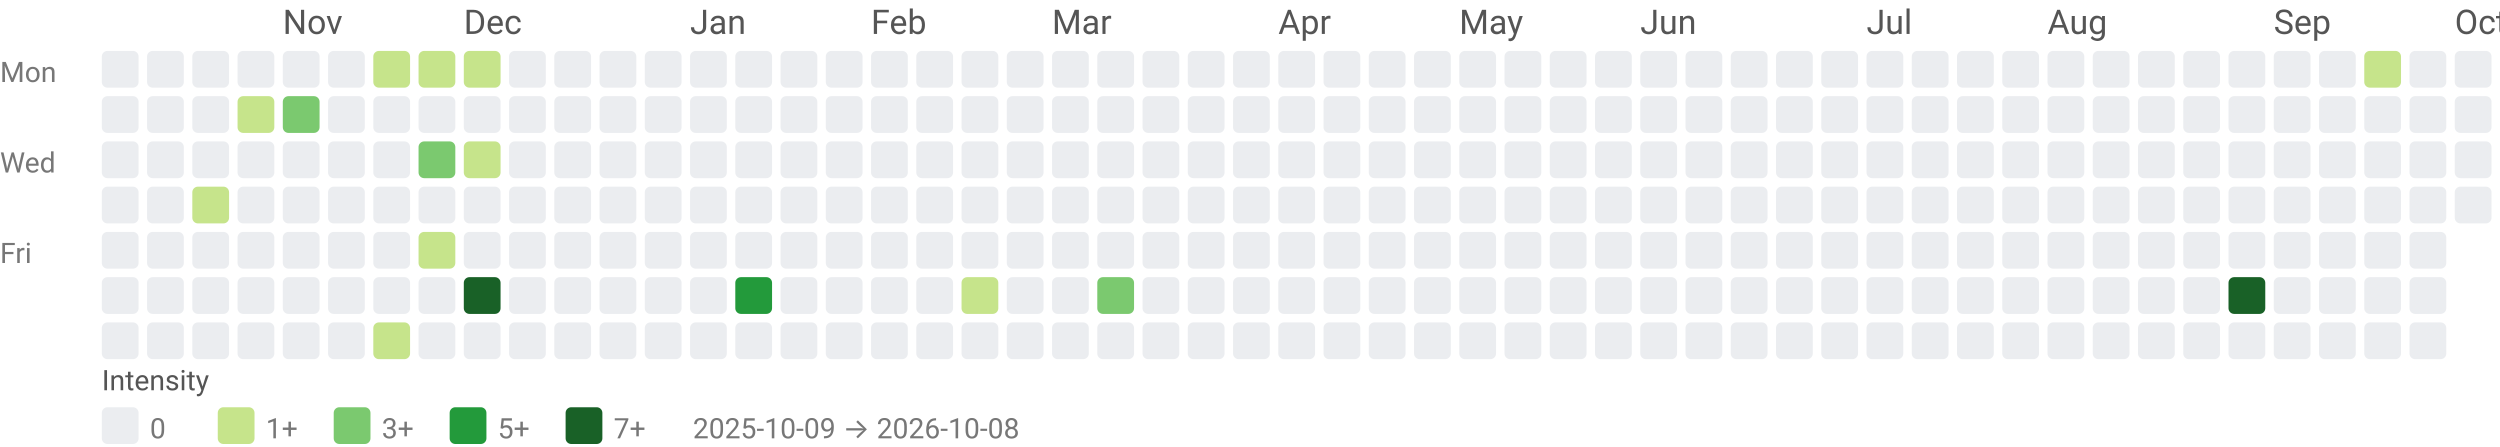
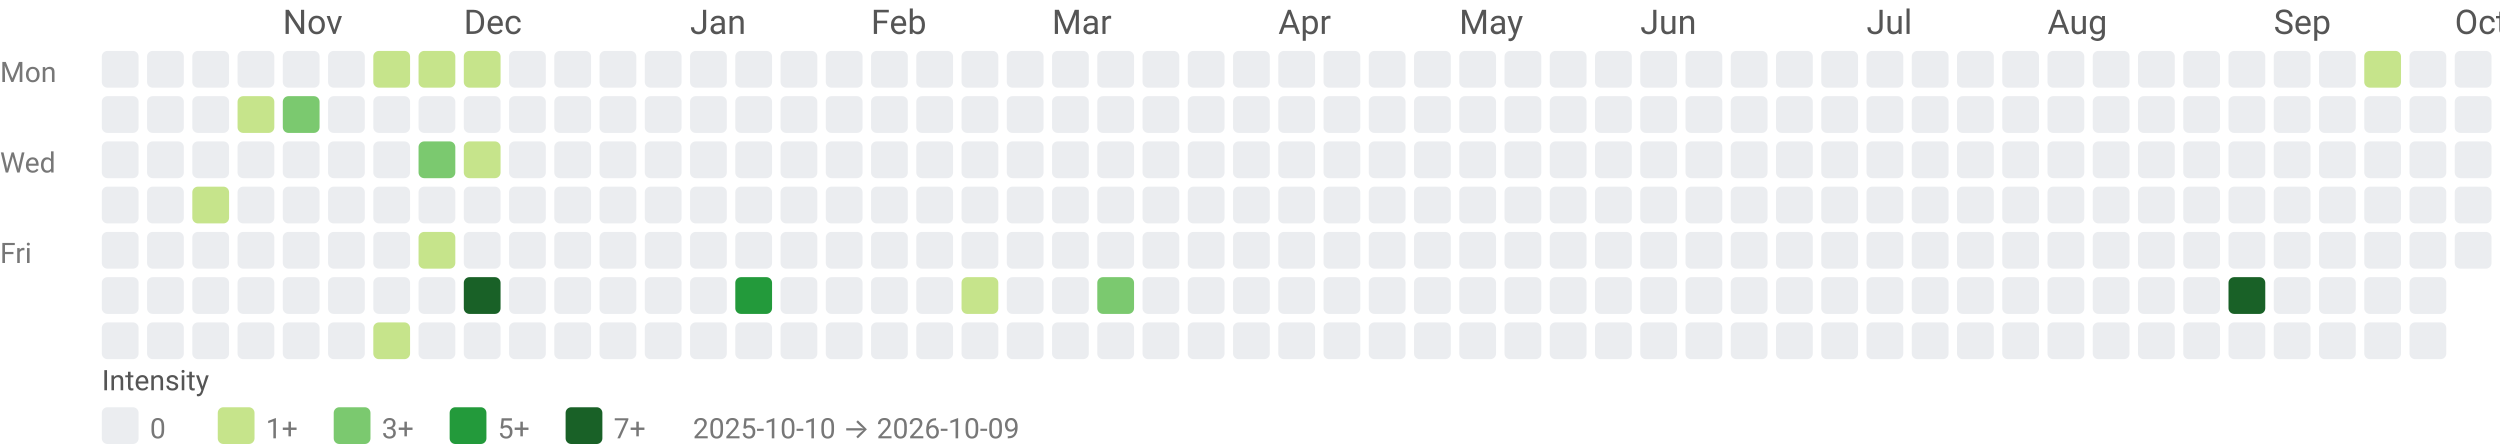
<svg xmlns="http://www.w3.org/2000/svg" width="884" height="158" viewBox="0 0 884 158" role="img" aria-labelledby="title desc">
  <style>text{font-family:system-ui,-apple-system, Segoe UI, Roboto, Ubuntu, Cantarell, Noto Sans, sans-serif;}</style>
  <text x="100" y="12" fill="#555">Nov</text>
  <text x="164" y="12" fill="#555">Dec</text>
  <text x="244" y="12" fill="#555">Jan</text>
  <text x="308" y="12" fill="#555">Feb</text>
  <text x="372" y="12" fill="#555">Mar</text>
  <text x="452" y="12" fill="#555">Apr</text>
  <text x="516" y="12" fill="#555">May</text>
  <text x="580" y="12" fill="#555">Jun</text>
  <text x="660" y="12" fill="#555">Jul</text>
  <text x="724" y="12" fill="#555">Aug</text>
  <text x="804" y="12" fill="#555">Sep</text>
  <text x="868" y="12" fill="#555">Oct</text>
  <text x="0" y="29" font-size="10" fill="#777">Mon</text>
  <text x="0" y="61" font-size="10" fill="#777">Wed</text>
  <text x="0" y="93" font-size="10" fill="#777">Fri</text>
  <rect x="36" y="18" width="13" height="13" rx="2" ry="2" fill="#ebedf0" />
  <rect x="36" y="34" width="13" height="13" rx="2" ry="2" fill="#ebedf0" />
  <rect x="36" y="50" width="13" height="13" rx="2" ry="2" fill="#ebedf0" />
  <rect x="36" y="66" width="13" height="13" rx="2" ry="2" fill="#ebedf0" />
  <rect x="36" y="82" width="13" height="13" rx="2" ry="2" fill="#ebedf0" />
  <rect x="36" y="98" width="13" height="13" rx="2" ry="2" fill="#ebedf0" />
  <rect x="36" y="114" width="13" height="13" rx="2" ry="2" fill="#ebedf0" />
  <rect x="52" y="18" width="13" height="13" rx="2" ry="2" fill="#ebedf0" />
  <rect x="52" y="34" width="13" height="13" rx="2" ry="2" fill="#ebedf0" />
  <rect x="52" y="50" width="13" height="13" rx="2" ry="2" fill="#ebedf0" />
  <rect x="52" y="66" width="13" height="13" rx="2" ry="2" fill="#ebedf0" />
  <rect x="52" y="82" width="13" height="13" rx="2" ry="2" fill="#ebedf0" />
  <rect x="52" y="98" width="13" height="13" rx="2" ry="2" fill="#ebedf0" />
  <rect x="52" y="114" width="13" height="13" rx="2" ry="2" fill="#ebedf0" />
  <rect x="68" y="18" width="13" height="13" rx="2" ry="2" fill="#ebedf0" />
  <rect x="68" y="34" width="13" height="13" rx="2" ry="2" fill="#ebedf0" />
  <rect x="68" y="50" width="13" height="13" rx="2" ry="2" fill="#ebedf0" />
  <rect x="68" y="66" width="13" height="13" rx="2" ry="2" fill="#c6e48b" />
  <rect x="68" y="82" width="13" height="13" rx="2" ry="2" fill="#ebedf0" />
  <rect x="68" y="98" width="13" height="13" rx="2" ry="2" fill="#ebedf0" />
  <rect x="68" y="114" width="13" height="13" rx="2" ry="2" fill="#ebedf0" />
  <rect x="84" y="18" width="13" height="13" rx="2" ry="2" fill="#ebedf0" />
  <rect x="84" y="34" width="13" height="13" rx="2" ry="2" fill="#c6e48b" />
  <rect x="84" y="50" width="13" height="13" rx="2" ry="2" fill="#ebedf0" />
  <rect x="84" y="66" width="13" height="13" rx="2" ry="2" fill="#ebedf0" />
  <rect x="84" y="82" width="13" height="13" rx="2" ry="2" fill="#ebedf0" />
  <rect x="84" y="98" width="13" height="13" rx="2" ry="2" fill="#ebedf0" />
  <rect x="84" y="114" width="13" height="13" rx="2" ry="2" fill="#ebedf0" />
  <rect x="100" y="18" width="13" height="13" rx="2" ry="2" fill="#ebedf0" />
  <rect x="100" y="34" width="13" height="13" rx="2" ry="2" fill="#7bc96f" />
  <rect x="100" y="50" width="13" height="13" rx="2" ry="2" fill="#ebedf0" />
  <rect x="100" y="66" width="13" height="13" rx="2" ry="2" fill="#ebedf0" />
  <rect x="100" y="82" width="13" height="13" rx="2" ry="2" fill="#ebedf0" />
  <rect x="100" y="98" width="13" height="13" rx="2" ry="2" fill="#ebedf0" />
  <rect x="100" y="114" width="13" height="13" rx="2" ry="2" fill="#ebedf0" />
  <rect x="116" y="18" width="13" height="13" rx="2" ry="2" fill="#ebedf0" />
  <rect x="116" y="34" width="13" height="13" rx="2" ry="2" fill="#ebedf0" />
  <rect x="116" y="50" width="13" height="13" rx="2" ry="2" fill="#ebedf0" />
  <rect x="116" y="66" width="13" height="13" rx="2" ry="2" fill="#ebedf0" />
  <rect x="116" y="82" width="13" height="13" rx="2" ry="2" fill="#ebedf0" />
  <rect x="116" y="98" width="13" height="13" rx="2" ry="2" fill="#ebedf0" />
  <rect x="116" y="114" width="13" height="13" rx="2" ry="2" fill="#ebedf0" />
  <rect x="132" y="18" width="13" height="13" rx="2" ry="2" fill="#c6e48b" />
  <rect x="132" y="34" width="13" height="13" rx="2" ry="2" fill="#ebedf0" />
  <rect x="132" y="50" width="13" height="13" rx="2" ry="2" fill="#ebedf0" />
  <rect x="132" y="66" width="13" height="13" rx="2" ry="2" fill="#ebedf0" />
  <rect x="132" y="82" width="13" height="13" rx="2" ry="2" fill="#ebedf0" />
  <rect x="132" y="98" width="13" height="13" rx="2" ry="2" fill="#ebedf0" />
  <rect x="132" y="114" width="13" height="13" rx="2" ry="2" fill="#c6e48b" />
  <rect x="148" y="18" width="13" height="13" rx="2" ry="2" fill="#c6e48b" />
  <rect x="148" y="34" width="13" height="13" rx="2" ry="2" fill="#ebedf0" />
  <rect x="148" y="50" width="13" height="13" rx="2" ry="2" fill="#7bc96f" />
  <rect x="148" y="66" width="13" height="13" rx="2" ry="2" fill="#ebedf0" />
  <rect x="148" y="82" width="13" height="13" rx="2" ry="2" fill="#c6e48b" />
  <rect x="148" y="98" width="13" height="13" rx="2" ry="2" fill="#ebedf0" />
  <rect x="148" y="114" width="13" height="13" rx="2" ry="2" fill="#ebedf0" />
  <rect x="164" y="18" width="13" height="13" rx="2" ry="2" fill="#c6e48b" />
  <rect x="164" y="34" width="13" height="13" rx="2" ry="2" fill="#ebedf0" />
  <rect x="164" y="50" width="13" height="13" rx="2" ry="2" fill="#c6e48b" />
  <rect x="164" y="66" width="13" height="13" rx="2" ry="2" fill="#ebedf0" />
  <rect x="164" y="82" width="13" height="13" rx="2" ry="2" fill="#ebedf0" />
  <rect x="164" y="98" width="13" height="13" rx="2" ry="2" fill="#196127" />
  <rect x="164" y="114" width="13" height="13" rx="2" ry="2" fill="#ebedf0" />
  <rect x="180" y="18" width="13" height="13" rx="2" ry="2" fill="#ebedf0" />
  <rect x="180" y="34" width="13" height="13" rx="2" ry="2" fill="#ebedf0" />
  <rect x="180" y="50" width="13" height="13" rx="2" ry="2" fill="#ebedf0" />
  <rect x="180" y="66" width="13" height="13" rx="2" ry="2" fill="#ebedf0" />
  <rect x="180" y="82" width="13" height="13" rx="2" ry="2" fill="#ebedf0" />
  <rect x="180" y="98" width="13" height="13" rx="2" ry="2" fill="#ebedf0" />
  <rect x="180" y="114" width="13" height="13" rx="2" ry="2" fill="#ebedf0" />
  <rect x="196" y="18" width="13" height="13" rx="2" ry="2" fill="#ebedf0" />
  <rect x="196" y="34" width="13" height="13" rx="2" ry="2" fill="#ebedf0" />
  <rect x="196" y="50" width="13" height="13" rx="2" ry="2" fill="#ebedf0" />
  <rect x="196" y="66" width="13" height="13" rx="2" ry="2" fill="#ebedf0" />
  <rect x="196" y="82" width="13" height="13" rx="2" ry="2" fill="#ebedf0" />
  <rect x="196" y="98" width="13" height="13" rx="2" ry="2" fill="#ebedf0" />
  <rect x="196" y="114" width="13" height="13" rx="2" ry="2" fill="#ebedf0" />
  <rect x="212" y="18" width="13" height="13" rx="2" ry="2" fill="#ebedf0" />
  <rect x="212" y="34" width="13" height="13" rx="2" ry="2" fill="#ebedf0" />
  <rect x="212" y="50" width="13" height="13" rx="2" ry="2" fill="#ebedf0" />
  <rect x="212" y="66" width="13" height="13" rx="2" ry="2" fill="#ebedf0" />
  <rect x="212" y="82" width="13" height="13" rx="2" ry="2" fill="#ebedf0" />
  <rect x="212" y="98" width="13" height="13" rx="2" ry="2" fill="#ebedf0" />
  <rect x="212" y="114" width="13" height="13" rx="2" ry="2" fill="#ebedf0" />
  <rect x="228" y="18" width="13" height="13" rx="2" ry="2" fill="#ebedf0" />
  <rect x="228" y="34" width="13" height="13" rx="2" ry="2" fill="#ebedf0" />
  <rect x="228" y="50" width="13" height="13" rx="2" ry="2" fill="#ebedf0" />
  <rect x="228" y="66" width="13" height="13" rx="2" ry="2" fill="#ebedf0" />
  <rect x="228" y="82" width="13" height="13" rx="2" ry="2" fill="#ebedf0" />
  <rect x="228" y="98" width="13" height="13" rx="2" ry="2" fill="#ebedf0" />
  <rect x="228" y="114" width="13" height="13" rx="2" ry="2" fill="#ebedf0" />
  <rect x="244" y="18" width="13" height="13" rx="2" ry="2" fill="#ebedf0" />
  <rect x="244" y="34" width="13" height="13" rx="2" ry="2" fill="#ebedf0" />
  <rect x="244" y="50" width="13" height="13" rx="2" ry="2" fill="#ebedf0" />
  <rect x="244" y="66" width="13" height="13" rx="2" ry="2" fill="#ebedf0" />
  <rect x="244" y="82" width="13" height="13" rx="2" ry="2" fill="#ebedf0" />
  <rect x="244" y="98" width="13" height="13" rx="2" ry="2" fill="#ebedf0" />
  <rect x="244" y="114" width="13" height="13" rx="2" ry="2" fill="#ebedf0" />
  <rect x="260" y="18" width="13" height="13" rx="2" ry="2" fill="#ebedf0" />
  <rect x="260" y="34" width="13" height="13" rx="2" ry="2" fill="#ebedf0" />
  <rect x="260" y="50" width="13" height="13" rx="2" ry="2" fill="#ebedf0" />
  <rect x="260" y="66" width="13" height="13" rx="2" ry="2" fill="#ebedf0" />
  <rect x="260" y="82" width="13" height="13" rx="2" ry="2" fill="#ebedf0" />
  <rect x="260" y="98" width="13" height="13" rx="2" ry="2" fill="#239a3b" />
  <rect x="260" y="114" width="13" height="13" rx="2" ry="2" fill="#ebedf0" />
  <rect x="276" y="18" width="13" height="13" rx="2" ry="2" fill="#ebedf0" />
  <rect x="276" y="34" width="13" height="13" rx="2" ry="2" fill="#ebedf0" />
  <rect x="276" y="50" width="13" height="13" rx="2" ry="2" fill="#ebedf0" />
  <rect x="276" y="66" width="13" height="13" rx="2" ry="2" fill="#ebedf0" />
  <rect x="276" y="82" width="13" height="13" rx="2" ry="2" fill="#ebedf0" />
  <rect x="276" y="98" width="13" height="13" rx="2" ry="2" fill="#ebedf0" />
  <rect x="276" y="114" width="13" height="13" rx="2" ry="2" fill="#ebedf0" />
  <rect x="292" y="18" width="13" height="13" rx="2" ry="2" fill="#ebedf0" />
  <rect x="292" y="34" width="13" height="13" rx="2" ry="2" fill="#ebedf0" />
  <rect x="292" y="50" width="13" height="13" rx="2" ry="2" fill="#ebedf0" />
  <rect x="292" y="66" width="13" height="13" rx="2" ry="2" fill="#ebedf0" />
  <rect x="292" y="82" width="13" height="13" rx="2" ry="2" fill="#ebedf0" />
  <rect x="292" y="98" width="13" height="13" rx="2" ry="2" fill="#ebedf0" />
  <rect x="292" y="114" width="13" height="13" rx="2" ry="2" fill="#ebedf0" />
  <rect x="308" y="18" width="13" height="13" rx="2" ry="2" fill="#ebedf0" />
  <rect x="308" y="34" width="13" height="13" rx="2" ry="2" fill="#ebedf0" />
  <rect x="308" y="50" width="13" height="13" rx="2" ry="2" fill="#ebedf0" />
  <rect x="308" y="66" width="13" height="13" rx="2" ry="2" fill="#ebedf0" />
  <rect x="308" y="82" width="13" height="13" rx="2" ry="2" fill="#ebedf0" />
  <rect x="308" y="98" width="13" height="13" rx="2" ry="2" fill="#ebedf0" />
  <rect x="308" y="114" width="13" height="13" rx="2" ry="2" fill="#ebedf0" />
  <rect x="324" y="18" width="13" height="13" rx="2" ry="2" fill="#ebedf0" />
  <rect x="324" y="34" width="13" height="13" rx="2" ry="2" fill="#ebedf0" />
  <rect x="324" y="50" width="13" height="13" rx="2" ry="2" fill="#ebedf0" />
  <rect x="324" y="66" width="13" height="13" rx="2" ry="2" fill="#ebedf0" />
  <rect x="324" y="82" width="13" height="13" rx="2" ry="2" fill="#ebedf0" />
  <rect x="324" y="98" width="13" height="13" rx="2" ry="2" fill="#ebedf0" />
  <rect x="324" y="114" width="13" height="13" rx="2" ry="2" fill="#ebedf0" />
  <rect x="340" y="18" width="13" height="13" rx="2" ry="2" fill="#ebedf0" />
  <rect x="340" y="34" width="13" height="13" rx="2" ry="2" fill="#ebedf0" />
  <rect x="340" y="50" width="13" height="13" rx="2" ry="2" fill="#ebedf0" />
  <rect x="340" y="66" width="13" height="13" rx="2" ry="2" fill="#ebedf0" />
  <rect x="340" y="82" width="13" height="13" rx="2" ry="2" fill="#ebedf0" />
  <rect x="340" y="98" width="13" height="13" rx="2" ry="2" fill="#c6e48b" />
  <rect x="340" y="114" width="13" height="13" rx="2" ry="2" fill="#ebedf0" />
  <rect x="356" y="18" width="13" height="13" rx="2" ry="2" fill="#ebedf0" />
  <rect x="356" y="34" width="13" height="13" rx="2" ry="2" fill="#ebedf0" />
  <rect x="356" y="50" width="13" height="13" rx="2" ry="2" fill="#ebedf0" />
  <rect x="356" y="66" width="13" height="13" rx="2" ry="2" fill="#ebedf0" />
  <rect x="356" y="82" width="13" height="13" rx="2" ry="2" fill="#ebedf0" />
  <rect x="356" y="98" width="13" height="13" rx="2" ry="2" fill="#ebedf0" />
  <rect x="356" y="114" width="13" height="13" rx="2" ry="2" fill="#ebedf0" />
  <rect x="372" y="18" width="13" height="13" rx="2" ry="2" fill="#ebedf0" />
  <rect x="372" y="34" width="13" height="13" rx="2" ry="2" fill="#ebedf0" />
  <rect x="372" y="50" width="13" height="13" rx="2" ry="2" fill="#ebedf0" />
  <rect x="372" y="66" width="13" height="13" rx="2" ry="2" fill="#ebedf0" />
  <rect x="372" y="82" width="13" height="13" rx="2" ry="2" fill="#ebedf0" />
  <rect x="372" y="98" width="13" height="13" rx="2" ry="2" fill="#ebedf0" />
  <rect x="372" y="114" width="13" height="13" rx="2" ry="2" fill="#ebedf0" />
  <rect x="388" y="18" width="13" height="13" rx="2" ry="2" fill="#ebedf0" />
  <rect x="388" y="34" width="13" height="13" rx="2" ry="2" fill="#ebedf0" />
  <rect x="388" y="50" width="13" height="13" rx="2" ry="2" fill="#ebedf0" />
  <rect x="388" y="66" width="13" height="13" rx="2" ry="2" fill="#ebedf0" />
  <rect x="388" y="82" width="13" height="13" rx="2" ry="2" fill="#ebedf0" />
  <rect x="388" y="98" width="13" height="13" rx="2" ry="2" fill="#7bc96f" />
  <rect x="388" y="114" width="13" height="13" rx="2" ry="2" fill="#ebedf0" />
  <rect x="404" y="18" width="13" height="13" rx="2" ry="2" fill="#ebedf0" />
  <rect x="404" y="34" width="13" height="13" rx="2" ry="2" fill="#ebedf0" />
  <rect x="404" y="50" width="13" height="13" rx="2" ry="2" fill="#ebedf0" />
  <rect x="404" y="66" width="13" height="13" rx="2" ry="2" fill="#ebedf0" />
  <rect x="404" y="82" width="13" height="13" rx="2" ry="2" fill="#ebedf0" />
  <rect x="404" y="98" width="13" height="13" rx="2" ry="2" fill="#ebedf0" />
  <rect x="404" y="114" width="13" height="13" rx="2" ry="2" fill="#ebedf0" />
  <rect x="420" y="18" width="13" height="13" rx="2" ry="2" fill="#ebedf0" />
  <rect x="420" y="34" width="13" height="13" rx="2" ry="2" fill="#ebedf0" />
  <rect x="420" y="50" width="13" height="13" rx="2" ry="2" fill="#ebedf0" />
  <rect x="420" y="66" width="13" height="13" rx="2" ry="2" fill="#ebedf0" />
  <rect x="420" y="82" width="13" height="13" rx="2" ry="2" fill="#ebedf0" />
  <rect x="420" y="98" width="13" height="13" rx="2" ry="2" fill="#ebedf0" />
  <rect x="420" y="114" width="13" height="13" rx="2" ry="2" fill="#ebedf0" />
  <rect x="436" y="18" width="13" height="13" rx="2" ry="2" fill="#ebedf0" />
  <rect x="436" y="34" width="13" height="13" rx="2" ry="2" fill="#ebedf0" />
  <rect x="436" y="50" width="13" height="13" rx="2" ry="2" fill="#ebedf0" />
  <rect x="436" y="66" width="13" height="13" rx="2" ry="2" fill="#ebedf0" />
  <rect x="436" y="82" width="13" height="13" rx="2" ry="2" fill="#ebedf0" />
  <rect x="436" y="98" width="13" height="13" rx="2" ry="2" fill="#ebedf0" />
  <rect x="436" y="114" width="13" height="13" rx="2" ry="2" fill="#ebedf0" />
  <rect x="452" y="18" width="13" height="13" rx="2" ry="2" fill="#ebedf0" />
  <rect x="452" y="34" width="13" height="13" rx="2" ry="2" fill="#ebedf0" />
  <rect x="452" y="50" width="13" height="13" rx="2" ry="2" fill="#ebedf0" />
  <rect x="452" y="66" width="13" height="13" rx="2" ry="2" fill="#ebedf0" />
  <rect x="452" y="82" width="13" height="13" rx="2" ry="2" fill="#ebedf0" />
  <rect x="452" y="98" width="13" height="13" rx="2" ry="2" fill="#ebedf0" />
  <rect x="452" y="114" width="13" height="13" rx="2" ry="2" fill="#ebedf0" />
  <rect x="468" y="18" width="13" height="13" rx="2" ry="2" fill="#ebedf0" />
  <rect x="468" y="34" width="13" height="13" rx="2" ry="2" fill="#ebedf0" />
  <rect x="468" y="50" width="13" height="13" rx="2" ry="2" fill="#ebedf0" />
  <rect x="468" y="66" width="13" height="13" rx="2" ry="2" fill="#ebedf0" />
  <rect x="468" y="82" width="13" height="13" rx="2" ry="2" fill="#ebedf0" />
  <rect x="468" y="98" width="13" height="13" rx="2" ry="2" fill="#ebedf0" />
  <rect x="468" y="114" width="13" height="13" rx="2" ry="2" fill="#ebedf0" />
  <rect x="484" y="18" width="13" height="13" rx="2" ry="2" fill="#ebedf0" />
  <rect x="484" y="34" width="13" height="13" rx="2" ry="2" fill="#ebedf0" />
  <rect x="484" y="50" width="13" height="13" rx="2" ry="2" fill="#ebedf0" />
  <rect x="484" y="66" width="13" height="13" rx="2" ry="2" fill="#ebedf0" />
  <rect x="484" y="82" width="13" height="13" rx="2" ry="2" fill="#ebedf0" />
  <rect x="484" y="98" width="13" height="13" rx="2" ry="2" fill="#ebedf0" />
  <rect x="484" y="114" width="13" height="13" rx="2" ry="2" fill="#ebedf0" />
  <rect x="500" y="18" width="13" height="13" rx="2" ry="2" fill="#ebedf0" />
  <rect x="500" y="34" width="13" height="13" rx="2" ry="2" fill="#ebedf0" />
  <rect x="500" y="50" width="13" height="13" rx="2" ry="2" fill="#ebedf0" />
  <rect x="500" y="66" width="13" height="13" rx="2" ry="2" fill="#ebedf0" />
  <rect x="500" y="82" width="13" height="13" rx="2" ry="2" fill="#ebedf0" />
  <rect x="500" y="98" width="13" height="13" rx="2" ry="2" fill="#ebedf0" />
  <rect x="500" y="114" width="13" height="13" rx="2" ry="2" fill="#ebedf0" />
  <rect x="516" y="18" width="13" height="13" rx="2" ry="2" fill="#ebedf0" />
  <rect x="516" y="34" width="13" height="13" rx="2" ry="2" fill="#ebedf0" />
  <rect x="516" y="50" width="13" height="13" rx="2" ry="2" fill="#ebedf0" />
  <rect x="516" y="66" width="13" height="13" rx="2" ry="2" fill="#ebedf0" />
  <rect x="516" y="82" width="13" height="13" rx="2" ry="2" fill="#ebedf0" />
  <rect x="516" y="98" width="13" height="13" rx="2" ry="2" fill="#ebedf0" />
  <rect x="516" y="114" width="13" height="13" rx="2" ry="2" fill="#ebedf0" />
  <rect x="532" y="18" width="13" height="13" rx="2" ry="2" fill="#ebedf0" />
  <rect x="532" y="34" width="13" height="13" rx="2" ry="2" fill="#ebedf0" />
  <rect x="532" y="50" width="13" height="13" rx="2" ry="2" fill="#ebedf0" />
  <rect x="532" y="66" width="13" height="13" rx="2" ry="2" fill="#ebedf0" />
  <rect x="532" y="82" width="13" height="13" rx="2" ry="2" fill="#ebedf0" />
  <rect x="532" y="98" width="13" height="13" rx="2" ry="2" fill="#ebedf0" />
  <rect x="532" y="114" width="13" height="13" rx="2" ry="2" fill="#ebedf0" />
  <rect x="548" y="18" width="13" height="13" rx="2" ry="2" fill="#ebedf0" />
  <rect x="548" y="34" width="13" height="13" rx="2" ry="2" fill="#ebedf0" />
  <rect x="548" y="50" width="13" height="13" rx="2" ry="2" fill="#ebedf0" />
  <rect x="548" y="66" width="13" height="13" rx="2" ry="2" fill="#ebedf0" />
  <rect x="548" y="82" width="13" height="13" rx="2" ry="2" fill="#ebedf0" />
  <rect x="548" y="98" width="13" height="13" rx="2" ry="2" fill="#ebedf0" />
  <rect x="548" y="114" width="13" height="13" rx="2" ry="2" fill="#ebedf0" />
  <rect x="564" y="18" width="13" height="13" rx="2" ry="2" fill="#ebedf0" />
  <rect x="564" y="34" width="13" height="13" rx="2" ry="2" fill="#ebedf0" />
  <rect x="564" y="50" width="13" height="13" rx="2" ry="2" fill="#ebedf0" />
  <rect x="564" y="66" width="13" height="13" rx="2" ry="2" fill="#ebedf0" />
  <rect x="564" y="82" width="13" height="13" rx="2" ry="2" fill="#ebedf0" />
  <rect x="564" y="98" width="13" height="13" rx="2" ry="2" fill="#ebedf0" />
  <rect x="564" y="114" width="13" height="13" rx="2" ry="2" fill="#ebedf0" />
  <rect x="580" y="18" width="13" height="13" rx="2" ry="2" fill="#ebedf0" />
  <rect x="580" y="34" width="13" height="13" rx="2" ry="2" fill="#ebedf0" />
  <rect x="580" y="50" width="13" height="13" rx="2" ry="2" fill="#ebedf0" />
  <rect x="580" y="66" width="13" height="13" rx="2" ry="2" fill="#ebedf0" />
  <rect x="580" y="82" width="13" height="13" rx="2" ry="2" fill="#ebedf0" />
  <rect x="580" y="98" width="13" height="13" rx="2" ry="2" fill="#ebedf0" />
  <rect x="580" y="114" width="13" height="13" rx="2" ry="2" fill="#ebedf0" />
  <rect x="596" y="18" width="13" height="13" rx="2" ry="2" fill="#ebedf0" />
  <rect x="596" y="34" width="13" height="13" rx="2" ry="2" fill="#ebedf0" />
  <rect x="596" y="50" width="13" height="13" rx="2" ry="2" fill="#ebedf0" />
  <rect x="596" y="66" width="13" height="13" rx="2" ry="2" fill="#ebedf0" />
  <rect x="596" y="82" width="13" height="13" rx="2" ry="2" fill="#ebedf0" />
  <rect x="596" y="98" width="13" height="13" rx="2" ry="2" fill="#ebedf0" />
  <rect x="596" y="114" width="13" height="13" rx="2" ry="2" fill="#ebedf0" />
  <rect x="612" y="18" width="13" height="13" rx="2" ry="2" fill="#ebedf0" />
  <rect x="612" y="34" width="13" height="13" rx="2" ry="2" fill="#ebedf0" />
  <rect x="612" y="50" width="13" height="13" rx="2" ry="2" fill="#ebedf0" />
  <rect x="612" y="66" width="13" height="13" rx="2" ry="2" fill="#ebedf0" />
  <rect x="612" y="82" width="13" height="13" rx="2" ry="2" fill="#ebedf0" />
  <rect x="612" y="98" width="13" height="13" rx="2" ry="2" fill="#ebedf0" />
  <rect x="612" y="114" width="13" height="13" rx="2" ry="2" fill="#ebedf0" />
  <rect x="628" y="18" width="13" height="13" rx="2" ry="2" fill="#ebedf0" />
  <rect x="628" y="34" width="13" height="13" rx="2" ry="2" fill="#ebedf0" />
  <rect x="628" y="50" width="13" height="13" rx="2" ry="2" fill="#ebedf0" />
  <rect x="628" y="66" width="13" height="13" rx="2" ry="2" fill="#ebedf0" />
  <rect x="628" y="82" width="13" height="13" rx="2" ry="2" fill="#ebedf0" />
  <rect x="628" y="98" width="13" height="13" rx="2" ry="2" fill="#ebedf0" />
  <rect x="628" y="114" width="13" height="13" rx="2" ry="2" fill="#ebedf0" />
  <rect x="644" y="18" width="13" height="13" rx="2" ry="2" fill="#ebedf0" />
  <rect x="644" y="34" width="13" height="13" rx="2" ry="2" fill="#ebedf0" />
  <rect x="644" y="50" width="13" height="13" rx="2" ry="2" fill="#ebedf0" />
  <rect x="644" y="66" width="13" height="13" rx="2" ry="2" fill="#ebedf0" />
  <rect x="644" y="82" width="13" height="13" rx="2" ry="2" fill="#ebedf0" />
  <rect x="644" y="98" width="13" height="13" rx="2" ry="2" fill="#ebedf0" />
  <rect x="644" y="114" width="13" height="13" rx="2" ry="2" fill="#ebedf0" />
  <rect x="660" y="18" width="13" height="13" rx="2" ry="2" fill="#ebedf0" />
  <rect x="660" y="34" width="13" height="13" rx="2" ry="2" fill="#ebedf0" />
  <rect x="660" y="50" width="13" height="13" rx="2" ry="2" fill="#ebedf0" />
  <rect x="660" y="66" width="13" height="13" rx="2" ry="2" fill="#ebedf0" />
  <rect x="660" y="82" width="13" height="13" rx="2" ry="2" fill="#ebedf0" />
  <rect x="660" y="98" width="13" height="13" rx="2" ry="2" fill="#ebedf0" />
  <rect x="660" y="114" width="13" height="13" rx="2" ry="2" fill="#ebedf0" />
  <rect x="676" y="18" width="13" height="13" rx="2" ry="2" fill="#ebedf0" />
  <rect x="676" y="34" width="13" height="13" rx="2" ry="2" fill="#ebedf0" />
  <rect x="676" y="50" width="13" height="13" rx="2" ry="2" fill="#ebedf0" />
  <rect x="676" y="66" width="13" height="13" rx="2" ry="2" fill="#ebedf0" />
  <rect x="676" y="82" width="13" height="13" rx="2" ry="2" fill="#ebedf0" />
  <rect x="676" y="98" width="13" height="13" rx="2" ry="2" fill="#ebedf0" />
  <rect x="676" y="114" width="13" height="13" rx="2" ry="2" fill="#ebedf0" />
  <rect x="692" y="18" width="13" height="13" rx="2" ry="2" fill="#ebedf0" />
  <rect x="692" y="34" width="13" height="13" rx="2" ry="2" fill="#ebedf0" />
  <rect x="692" y="50" width="13" height="13" rx="2" ry="2" fill="#ebedf0" />
  <rect x="692" y="66" width="13" height="13" rx="2" ry="2" fill="#ebedf0" />
  <rect x="692" y="82" width="13" height="13" rx="2" ry="2" fill="#ebedf0" />
  <rect x="692" y="98" width="13" height="13" rx="2" ry="2" fill="#ebedf0" />
  <rect x="692" y="114" width="13" height="13" rx="2" ry="2" fill="#ebedf0" />
  <rect x="708" y="18" width="13" height="13" rx="2" ry="2" fill="#ebedf0" />
  <rect x="708" y="34" width="13" height="13" rx="2" ry="2" fill="#ebedf0" />
  <rect x="708" y="50" width="13" height="13" rx="2" ry="2" fill="#ebedf0" />
  <rect x="708" y="66" width="13" height="13" rx="2" ry="2" fill="#ebedf0" />
  <rect x="708" y="82" width="13" height="13" rx="2" ry="2" fill="#ebedf0" />
  <rect x="708" y="98" width="13" height="13" rx="2" ry="2" fill="#ebedf0" />
  <rect x="708" y="114" width="13" height="13" rx="2" ry="2" fill="#ebedf0" />
  <rect x="724" y="18" width="13" height="13" rx="2" ry="2" fill="#ebedf0" />
  <rect x="724" y="34" width="13" height="13" rx="2" ry="2" fill="#ebedf0" />
  <rect x="724" y="50" width="13" height="13" rx="2" ry="2" fill="#ebedf0" />
  <rect x="724" y="66" width="13" height="13" rx="2" ry="2" fill="#ebedf0" />
  <rect x="724" y="82" width="13" height="13" rx="2" ry="2" fill="#ebedf0" />
  <rect x="724" y="98" width="13" height="13" rx="2" ry="2" fill="#ebedf0" />
  <rect x="724" y="114" width="13" height="13" rx="2" ry="2" fill="#ebedf0" />
  <rect x="740" y="18" width="13" height="13" rx="2" ry="2" fill="#ebedf0" />
  <rect x="740" y="34" width="13" height="13" rx="2" ry="2" fill="#ebedf0" />
  <rect x="740" y="50" width="13" height="13" rx="2" ry="2" fill="#ebedf0" />
  <rect x="740" y="66" width="13" height="13" rx="2" ry="2" fill="#ebedf0" />
  <rect x="740" y="82" width="13" height="13" rx="2" ry="2" fill="#ebedf0" />
  <rect x="740" y="98" width="13" height="13" rx="2" ry="2" fill="#ebedf0" />
  <rect x="740" y="114" width="13" height="13" rx="2" ry="2" fill="#ebedf0" />
  <rect x="756" y="18" width="13" height="13" rx="2" ry="2" fill="#ebedf0" />
  <rect x="756" y="34" width="13" height="13" rx="2" ry="2" fill="#ebedf0" />
  <rect x="756" y="50" width="13" height="13" rx="2" ry="2" fill="#ebedf0" />
  <rect x="756" y="66" width="13" height="13" rx="2" ry="2" fill="#ebedf0" />
  <rect x="756" y="82" width="13" height="13" rx="2" ry="2" fill="#ebedf0" />
  <rect x="756" y="98" width="13" height="13" rx="2" ry="2" fill="#ebedf0" />
  <rect x="756" y="114" width="13" height="13" rx="2" ry="2" fill="#ebedf0" />
  <rect x="772" y="18" width="13" height="13" rx="2" ry="2" fill="#ebedf0" />
  <rect x="772" y="34" width="13" height="13" rx="2" ry="2" fill="#ebedf0" />
  <rect x="772" y="50" width="13" height="13" rx="2" ry="2" fill="#ebedf0" />
  <rect x="772" y="66" width="13" height="13" rx="2" ry="2" fill="#ebedf0" />
  <rect x="772" y="82" width="13" height="13" rx="2" ry="2" fill="#ebedf0" />
  <rect x="772" y="98" width="13" height="13" rx="2" ry="2" fill="#ebedf0" />
  <rect x="772" y="114" width="13" height="13" rx="2" ry="2" fill="#ebedf0" />
  <rect x="788" y="18" width="13" height="13" rx="2" ry="2" fill="#ebedf0" />
  <rect x="788" y="34" width="13" height="13" rx="2" ry="2" fill="#ebedf0" />
  <rect x="788" y="50" width="13" height="13" rx="2" ry="2" fill="#ebedf0" />
  <rect x="788" y="66" width="13" height="13" rx="2" ry="2" fill="#ebedf0" />
  <rect x="788" y="82" width="13" height="13" rx="2" ry="2" fill="#ebedf0" />
  <rect x="788" y="98" width="13" height="13" rx="2" ry="2" fill="#196127" />
  <rect x="788" y="114" width="13" height="13" rx="2" ry="2" fill="#ebedf0" />
  <rect x="804" y="18" width="13" height="13" rx="2" ry="2" fill="#ebedf0" />
  <rect x="804" y="34" width="13" height="13" rx="2" ry="2" fill="#ebedf0" />
  <rect x="804" y="50" width="13" height="13" rx="2" ry="2" fill="#ebedf0" />
  <rect x="804" y="66" width="13" height="13" rx="2" ry="2" fill="#ebedf0" />
  <rect x="804" y="82" width="13" height="13" rx="2" ry="2" fill="#ebedf0" />
  <rect x="804" y="98" width="13" height="13" rx="2" ry="2" fill="#ebedf0" />
  <rect x="804" y="114" width="13" height="13" rx="2" ry="2" fill="#ebedf0" />
  <rect x="820" y="18" width="13" height="13" rx="2" ry="2" fill="#ebedf0" />
  <rect x="820" y="34" width="13" height="13" rx="2" ry="2" fill="#ebedf0" />
  <rect x="820" y="50" width="13" height="13" rx="2" ry="2" fill="#ebedf0" />
  <rect x="820" y="66" width="13" height="13" rx="2" ry="2" fill="#ebedf0" />
  <rect x="820" y="82" width="13" height="13" rx="2" ry="2" fill="#ebedf0" />
  <rect x="820" y="98" width="13" height="13" rx="2" ry="2" fill="#ebedf0" />
  <rect x="820" y="114" width="13" height="13" rx="2" ry="2" fill="#ebedf0" />
  <rect x="836" y="18" width="13" height="13" rx="2" ry="2" fill="#c6e48b" />
  <rect x="836" y="34" width="13" height="13" rx="2" ry="2" fill="#ebedf0" />
  <rect x="836" y="50" width="13" height="13" rx="2" ry="2" fill="#ebedf0" />
  <rect x="836" y="66" width="13" height="13" rx="2" ry="2" fill="#ebedf0" />
  <rect x="836" y="82" width="13" height="13" rx="2" ry="2" fill="#ebedf0" />
  <rect x="836" y="98" width="13" height="13" rx="2" ry="2" fill="#ebedf0" />
  <rect x="836" y="114" width="13" height="13" rx="2" ry="2" fill="#ebedf0" />
  <rect x="852" y="18" width="13" height="13" rx="2" ry="2" fill="#ebedf0" />
  <rect x="852" y="34" width="13" height="13" rx="2" ry="2" fill="#ebedf0" />
  <rect x="852" y="50" width="13" height="13" rx="2" ry="2" fill="#ebedf0" />
  <rect x="852" y="66" width="13" height="13" rx="2" ry="2" fill="#ebedf0" />
  <rect x="852" y="82" width="13" height="13" rx="2" ry="2" fill="#ebedf0" />
  <rect x="852" y="98" width="13" height="13" rx="2" ry="2" fill="#ebedf0" />
  <rect x="852" y="114" width="13" height="13" rx="2" ry="2" fill="#ebedf0" />
  <rect x="868" y="18" width="13" height="13" rx="2" ry="2" fill="#ebedf0" />
  <rect x="868" y="34" width="13" height="13" rx="2" ry="2" fill="#ebedf0" />
  <rect x="868" y="50" width="13" height="13" rx="2" ry="2" fill="#ebedf0" />
  <rect x="868" y="66" width="13" height="13" rx="2" ry="2" fill="#ebedf0" />
+   <rect x="868" y="82" width="13" height="13" rx="2" ry="2" fill="#ebedf0" />
  <text x="36" y="138" font-size="10" fill="#555">Intensity</text>
  <g>
    <rect x="36" y="144" width="13" height="13" rx="2" ry="2" fill="#ebedf0" />
    <text x="53" y="155" font-size="10" fill="#777">0</text>
  </g>
  <g>
    <rect x="77" y="144" width="13" height="13" rx="2" ry="2" fill="#c6e48b" />
    <text x="94" y="155" font-size="10" fill="#777">1+</text>
  </g>
  <g>
    <rect x="118" y="144" width="13" height="13" rx="2" ry="2" fill="#7bc96f" />
    <text x="135" y="155" font-size="10" fill="#777">3+</text>
  </g>
  <g>
    <rect x="159" y="144" width="13" height="13" rx="2" ry="2" fill="#239a3b" />
    <text x="176" y="155" font-size="10" fill="#777">5+</text>
  </g>
  <g>
    <rect x="200" y="144" width="13" height="13" rx="2" ry="2" fill="#196127" />
    <text x="217" y="155" font-size="10" fill="#777">7+</text>
  </g>
-   <text x="245" y="155" font-size="10" fill="#777">2025-10-09 → 2026-10-08</text>
+   <text x="245" y="155" font-size="10" fill="#777">2025-10-10 → 2026-10-09</text>
</svg>
